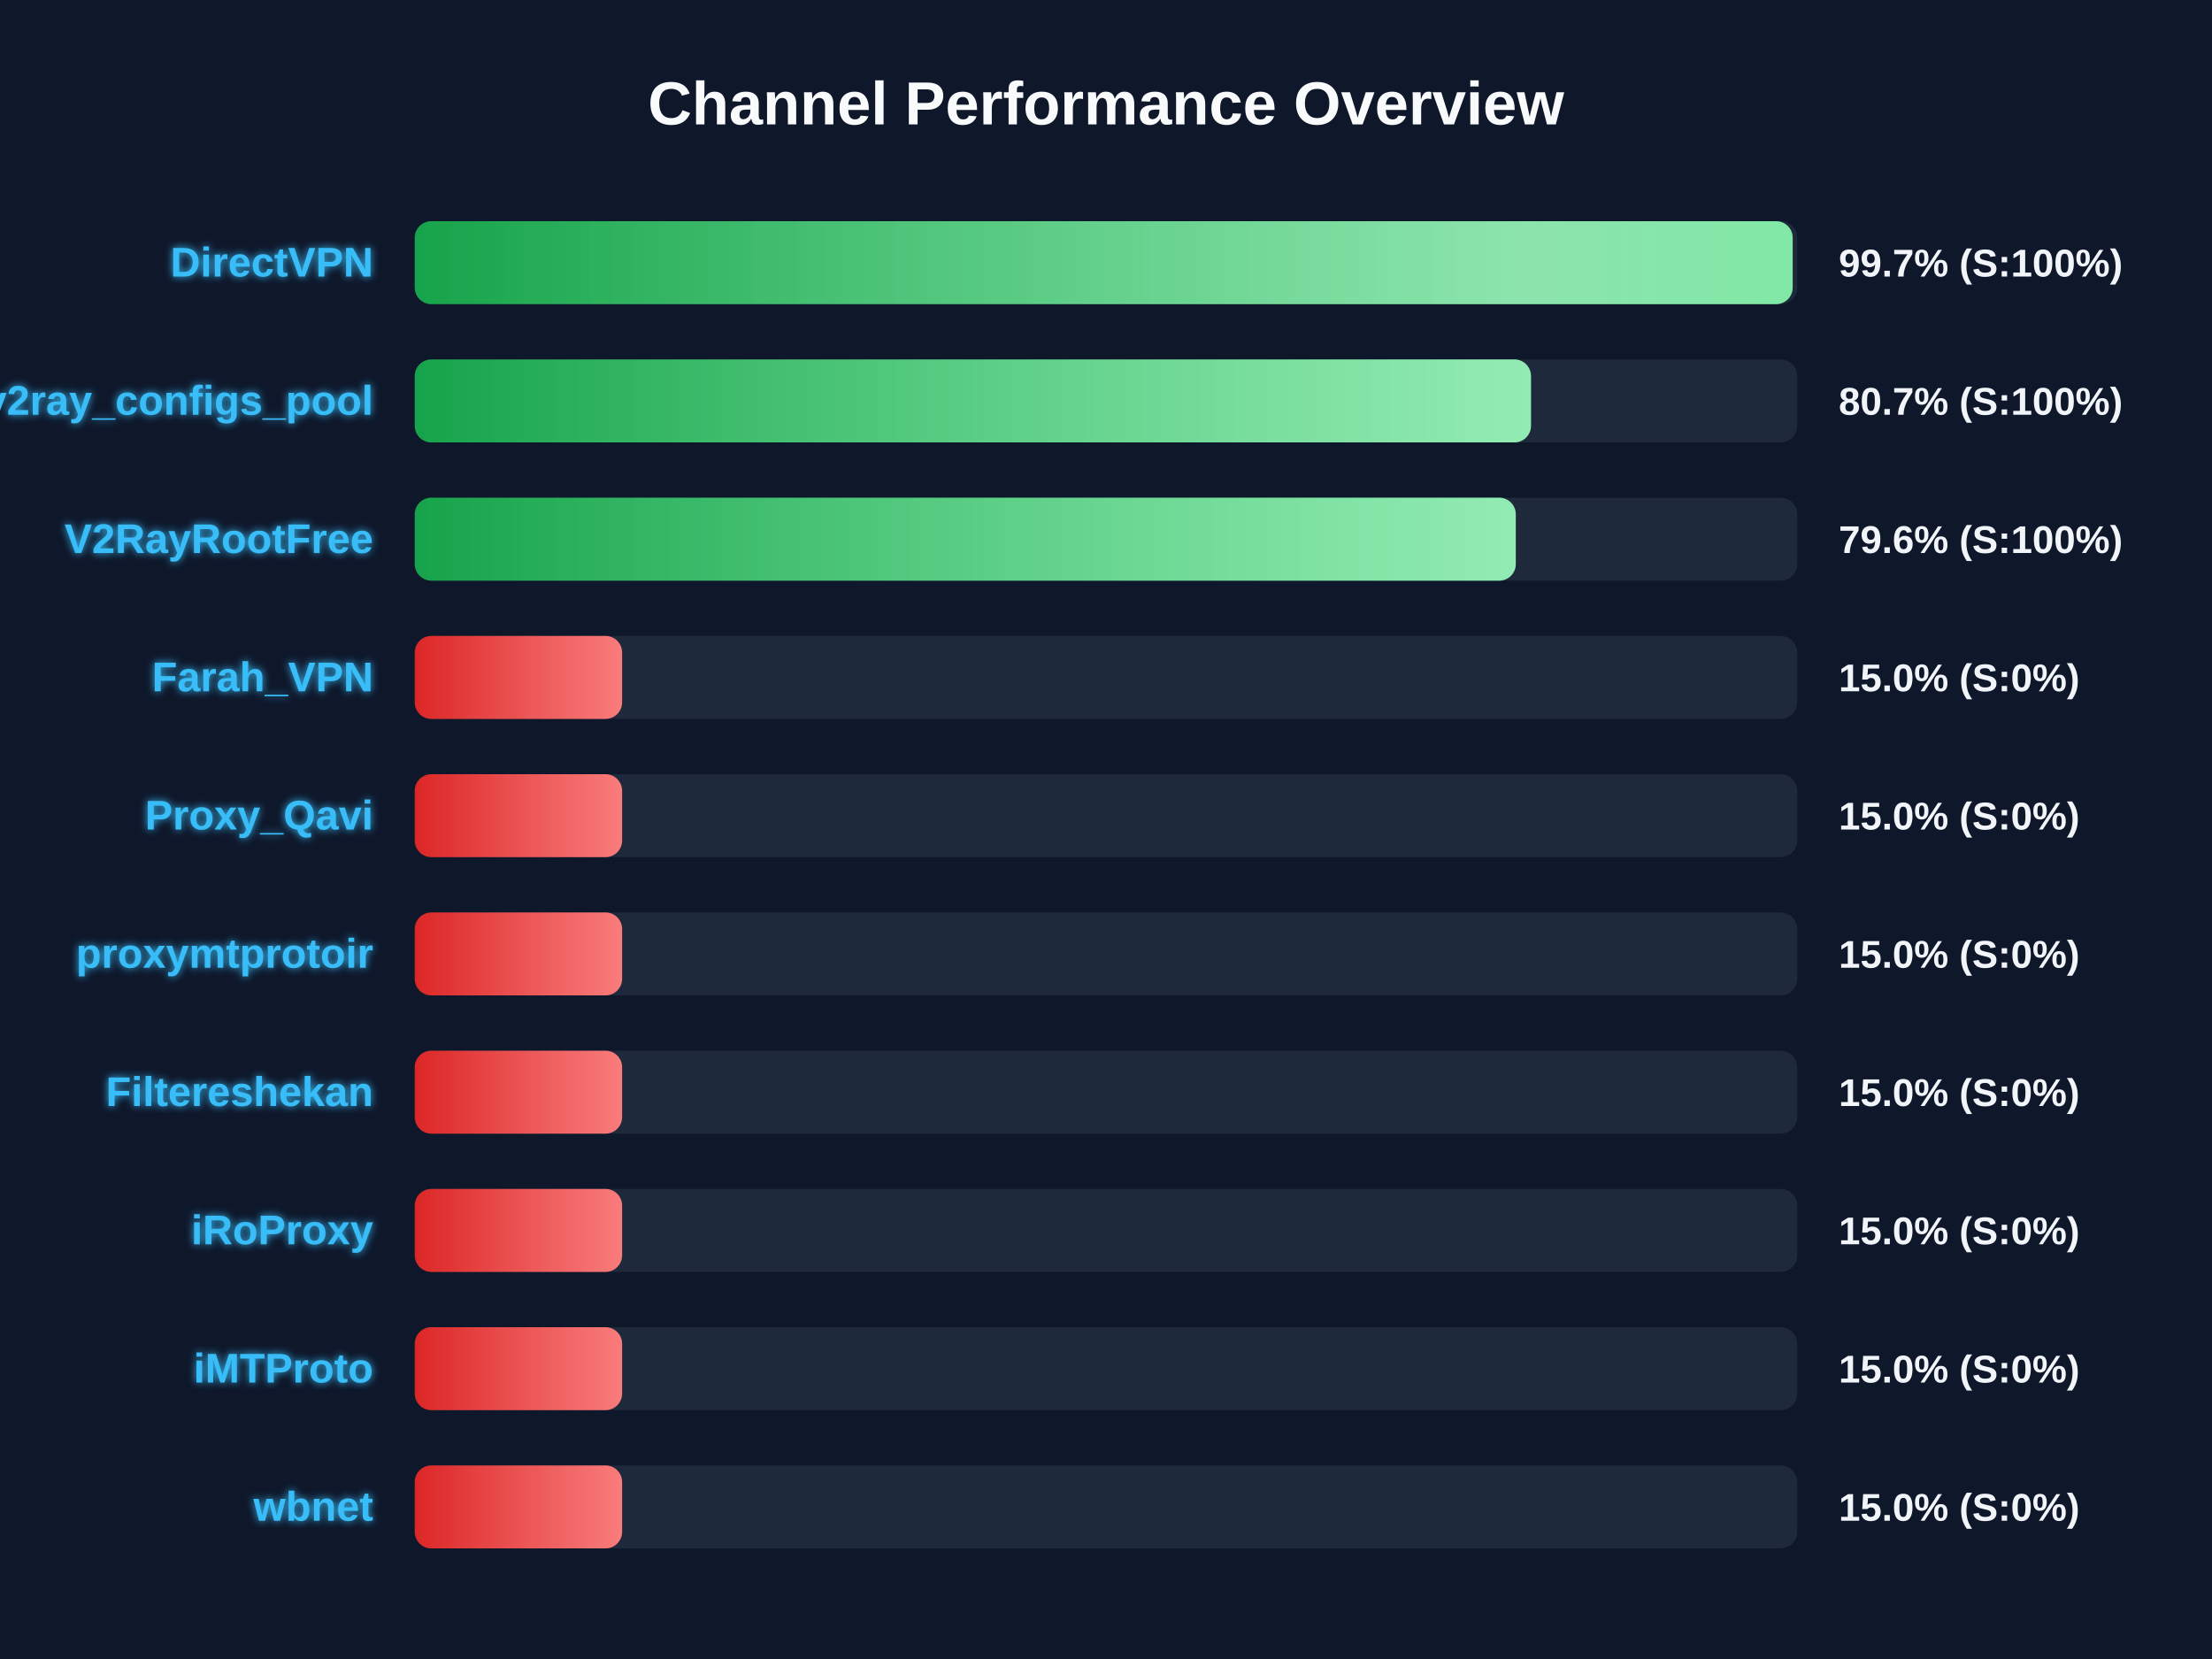
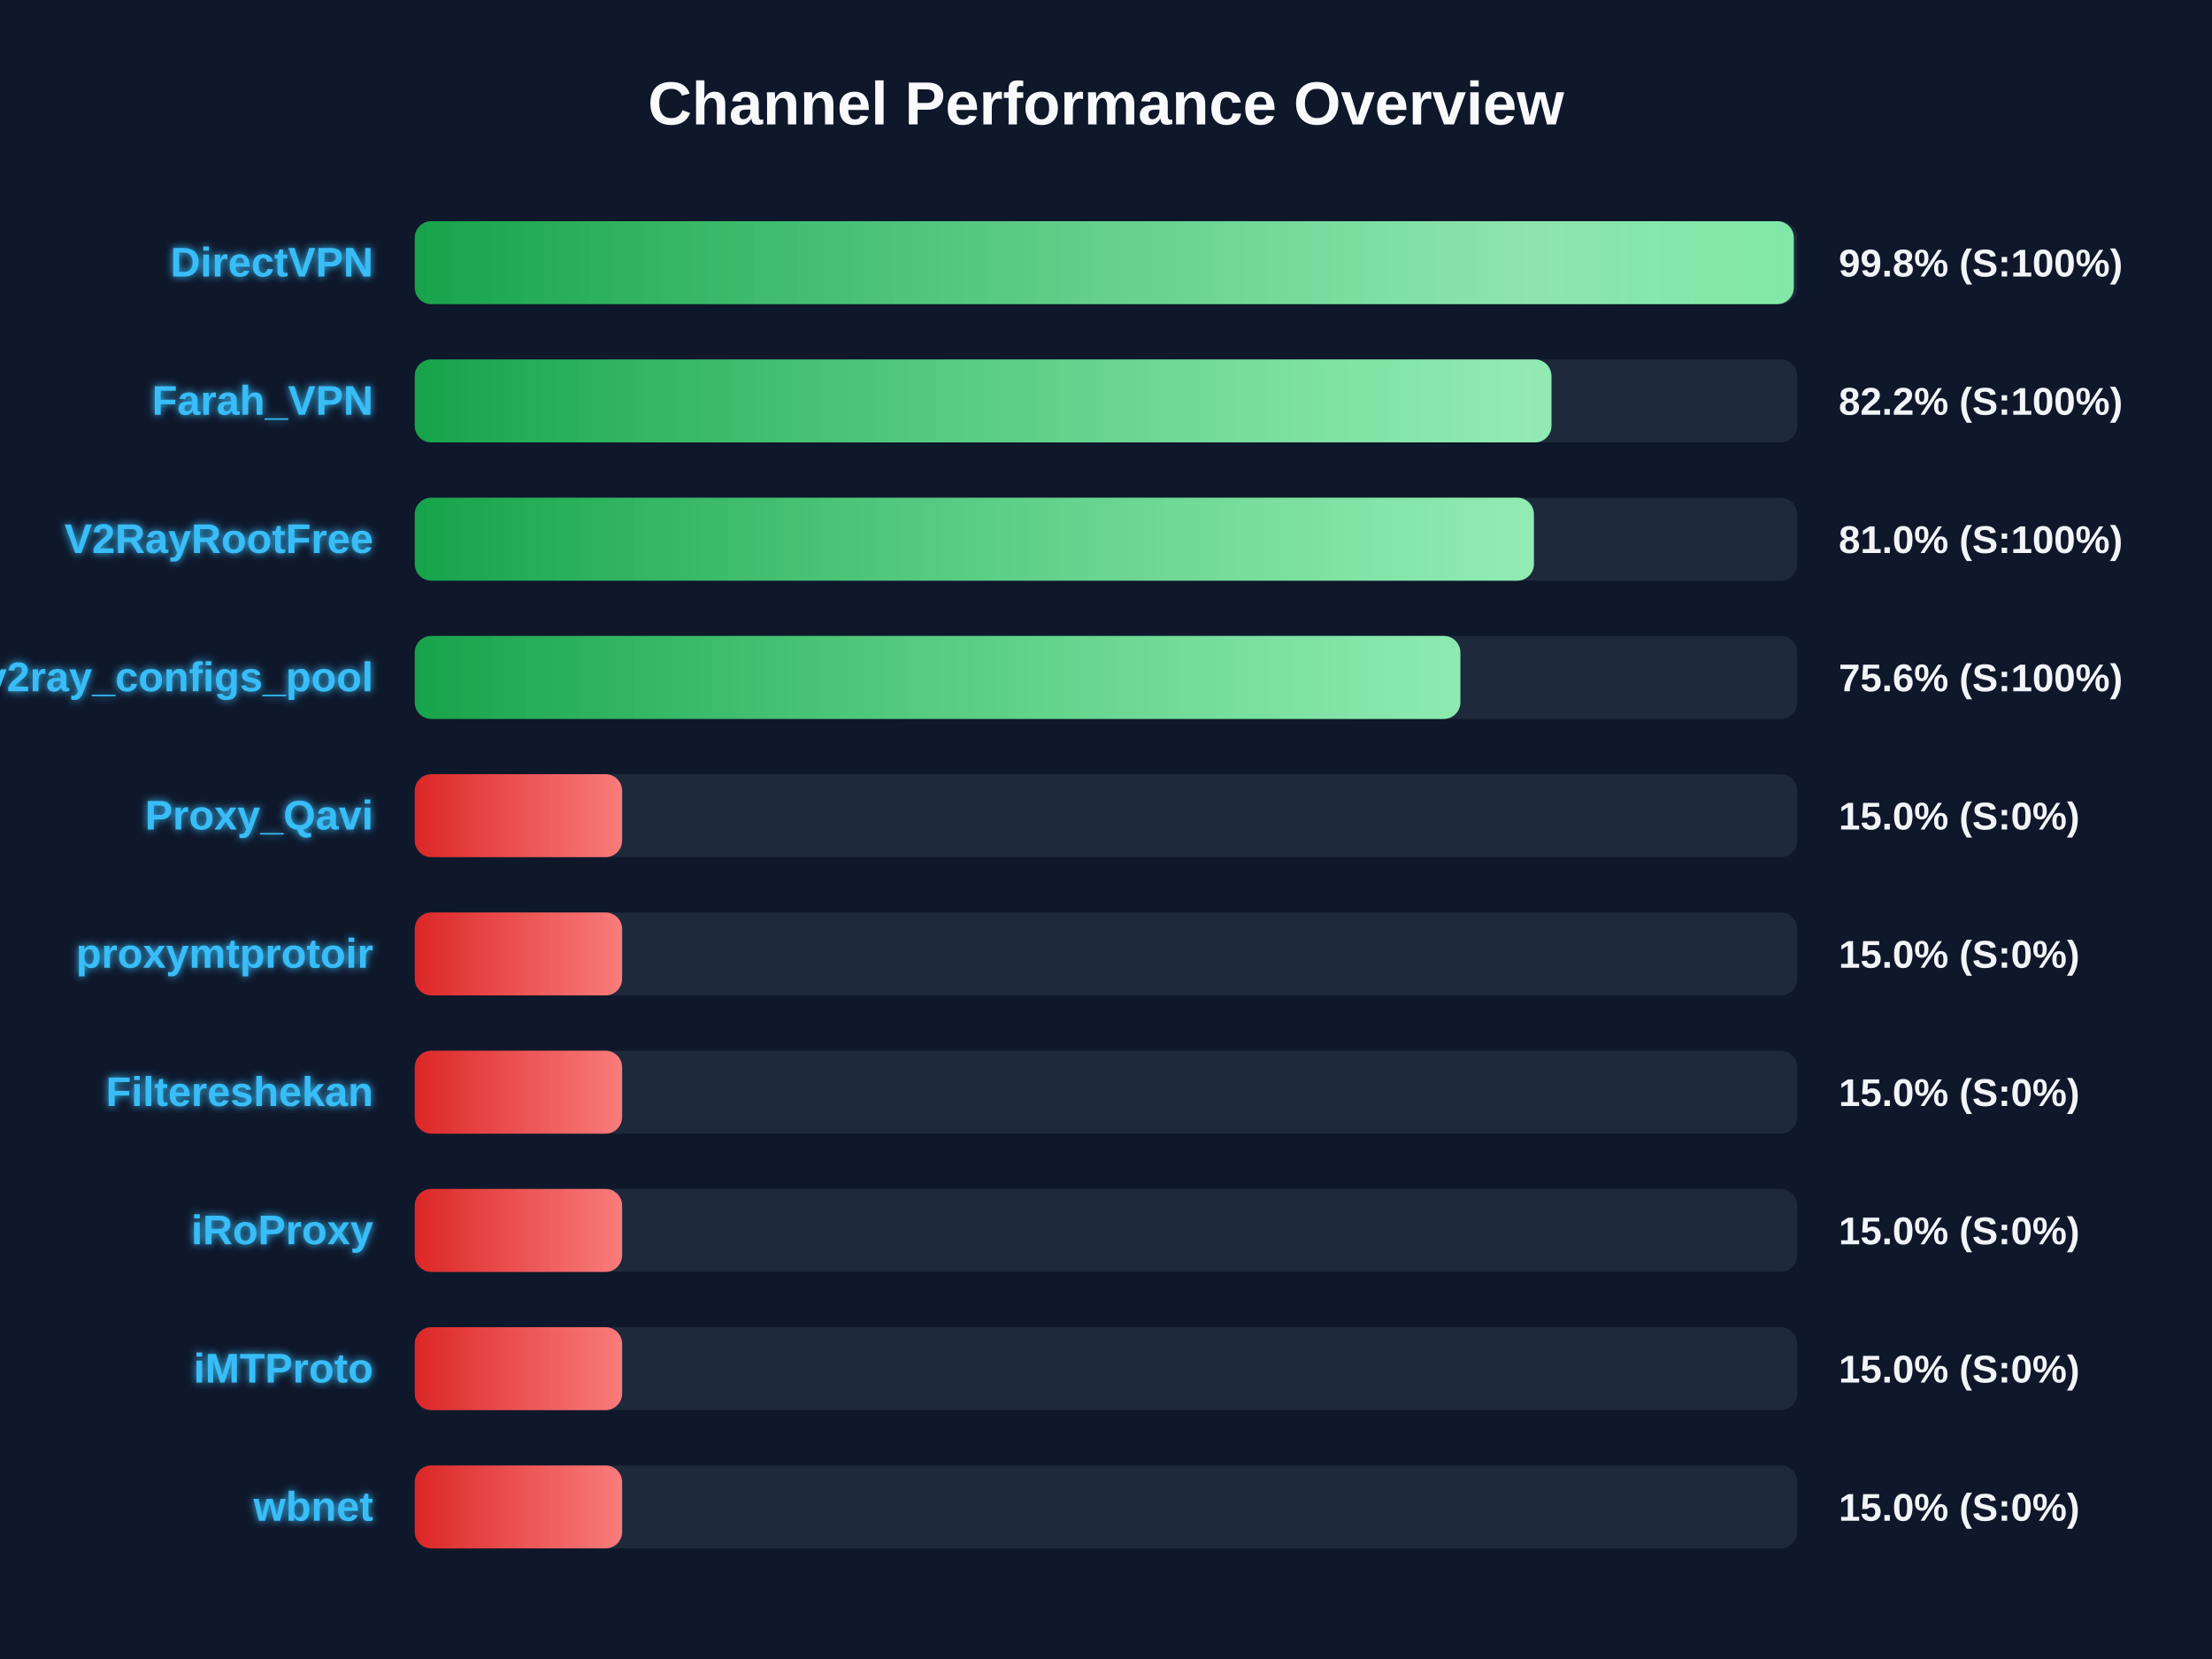
<svg xmlns="http://www.w3.org/2000/svg" width="800" height="600" version="1.1">
  <defs>
    <linearGradient id="grad-green" x1="0%" y1="0%" x2="100%" y2="0%">
      <stop offset="0%" stop-color="#16a34a" />
      <stop offset="100%" stop-color="#4ade80" />
    </linearGradient>
    <linearGradient id="grad-yellow" x1="0%" y1="0%" x2="100%" y2="0%">
      <stop offset="0%" stop-color="#ca8a04" />
      <stop offset="100%" stop-color="#fde047" />
    </linearGradient>
    <linearGradient id="grad-red" x1="0%" y1="0%" x2="100%" y2="0%">
      <stop offset="0%" stop-color="#dc2626" />
      <stop offset="100%" stop-color="#f87171" />
    </linearGradient>
    <linearGradient id="shimmer" x1="0%" y1="0%" x2="100%" y2="0%">
      <stop offset="0%" stop-color="rgba(255,255,255,0)" />
      <stop offset="50%" stop-color="rgba(255,255,255,0.4)" />
      <stop offset="100%" stop-color="rgba(255,255,255,0)" />
    </linearGradient>
    <filter id="glow" x="-20%" y="-20%" width="140%" height="140%">
      <feGaussianBlur stdDeviation="1.5" result="blur" />
      <feComposite in="SourceGraphic" in2="blur" operator="over" />
    </filter>
  </defs>
  <style>
        .bg-rect { fill: #0f172a; }
        .title { font: bold 22px 'Segoe UI', Arial, sans-serif; fill: #f8fafc; }
        .row { font: bold 15px 'Segoe UI', Arial, sans-serif; fill: #38bdf8; filter: url(#glow); }
        .score { font: bold 14px 'Segoe UI', Arial, sans-serif; fill: #f1f5f9; }
        @keyframes shimmer-anim {
            0% { transform: translateX(-100%); }
            100% { transform: translateX(200%); }
        }
        .shimmer-rect {
            animation: shimmer-anim 2.5s infinite linear;
        }
    </style>
  <rect width="100%" height="100%" class="bg-rect" />
  <text x="400" y="45" text-anchor="middle" class="title">Channel Performance Overview</text>
  <rect x="150" y="80" width="500" height="30" fill="#1e293b" rx="6" />
  <clipPath id="clip-0">
-     <rect x="150" y="80" width="498.35" height="30" rx="6" />
+     <rect x="150" y="80" width="498.75" height="30" rx="6" />
  </clipPath>
-   <rect x="150" y="80" width="498.35" height="30" fill="url(#grad-green)" rx="6" />
+   <rect x="150" y="80" width="498.75" height="30" fill="url(#grad-green)" rx="6" />
  <g clip-path="url(#clip-0)">
    <rect x="150" y="80" width="100%" height="30" fill="url(#shimmer)" class="shimmer-rect" />
  </g>
  <text x="135" y="100" text-anchor="end" class="row">DirectVPN</text>
-   <text x="665" y="100" text-anchor="start" class="score">99.7% (S:100%)</text>
+   <text x="665" y="100" text-anchor="start" class="score">99.8% (S:100%)</text>
  <rect x="150" y="130" width="500" height="30" fill="#1e293b" rx="6" />
  <clipPath id="clip-1">
-     <rect x="150" y="130" width="403.7" height="30" rx="6" />
+     <rect x="150" y="130" width="411.1" height="30" rx="6" />
  </clipPath>
-   <rect x="150" y="130" width="403.7" height="30" fill="url(#grad-green)" rx="6" />
+   <rect x="150" y="130" width="411.1" height="30" fill="url(#grad-green)" rx="6" />
  <g clip-path="url(#clip-1)">
    <rect x="150" y="130" width="100%" height="30" fill="url(#shimmer)" class="shimmer-rect" />
  </g>
-   <text x="135" y="150" text-anchor="end" class="row">v2ray_configs_pool</text>
-   <text x="665" y="150" text-anchor="start" class="score">80.7% (S:100%)</text>
+   <text x="135" y="150" text-anchor="end" class="row">Farah_VPN</text>
+   <text x="665" y="150" text-anchor="start" class="score">82.2% (S:100%)</text>
  <rect x="150" y="180" width="500" height="30" fill="#1e293b" rx="6" />
  <clipPath id="clip-2">
-     <rect x="150" y="180" width="398.2" height="30" rx="6" />
+     <rect x="150" y="180" width="404.75" height="30" rx="6" />
  </clipPath>
-   <rect x="150" y="180" width="398.2" height="30" fill="url(#grad-green)" rx="6" />
+   <rect x="150" y="180" width="404.75" height="30" fill="url(#grad-green)" rx="6" />
  <g clip-path="url(#clip-2)">
    <rect x="150" y="180" width="100%" height="30" fill="url(#shimmer)" class="shimmer-rect" />
  </g>
  <text x="135" y="200" text-anchor="end" class="row">V2RayRootFree</text>
-   <text x="665" y="200" text-anchor="start" class="score">79.6% (S:100%)</text>
+   <text x="665" y="200" text-anchor="start" class="score">81.0% (S:100%)</text>
  <rect x="150" y="230" width="500" height="30" fill="#1e293b" rx="6" />
  <clipPath id="clip-3">
-     <rect x="150" y="230" width="75.0" height="30" rx="6" />
+     <rect x="150" y="230" width="378.15" height="30" rx="6" />
  </clipPath>
-   <rect x="150" y="230" width="75.0" height="30" fill="url(#grad-red)" rx="6" />
+   <rect x="150" y="230" width="378.15" height="30" fill="url(#grad-green)" rx="6" />
  <g clip-path="url(#clip-3)">
    <rect x="150" y="230" width="100%" height="30" fill="url(#shimmer)" class="shimmer-rect" />
  </g>
-   <text x="135" y="250" text-anchor="end" class="row">Farah_VPN</text>
-   <text x="665" y="250" text-anchor="start" class="score">15.0% (S:0%)</text>
+   <text x="135" y="250" text-anchor="end" class="row">v2ray_configs_pool</text>
+   <text x="665" y="250" text-anchor="start" class="score">75.6% (S:100%)</text>
  <rect x="150" y="280" width="500" height="30" fill="#1e293b" rx="6" />
  <clipPath id="clip-4">
    <rect x="150" y="280" width="75.0" height="30" rx="6" />
  </clipPath>
  <rect x="150" y="280" width="75.0" height="30" fill="url(#grad-red)" rx="6" />
  <g clip-path="url(#clip-4)">
    <rect x="150" y="280" width="100%" height="30" fill="url(#shimmer)" class="shimmer-rect" />
  </g>
  <text x="135" y="300" text-anchor="end" class="row">Proxy_Qavi</text>
  <text x="665" y="300" text-anchor="start" class="score">15.0% (S:0%)</text>
  <rect x="150" y="330" width="500" height="30" fill="#1e293b" rx="6" />
  <clipPath id="clip-5">
    <rect x="150" y="330" width="75.0" height="30" rx="6" />
  </clipPath>
  <rect x="150" y="330" width="75.0" height="30" fill="url(#grad-red)" rx="6" />
  <g clip-path="url(#clip-5)">
    <rect x="150" y="330" width="100%" height="30" fill="url(#shimmer)" class="shimmer-rect" />
  </g>
  <text x="135" y="350" text-anchor="end" class="row">proxymtprotoir</text>
  <text x="665" y="350" text-anchor="start" class="score">15.0% (S:0%)</text>
  <rect x="150" y="380" width="500" height="30" fill="#1e293b" rx="6" />
  <clipPath id="clip-6">
    <rect x="150" y="380" width="75.0" height="30" rx="6" />
  </clipPath>
  <rect x="150" y="380" width="75.0" height="30" fill="url(#grad-red)" rx="6" />
  <g clip-path="url(#clip-6)">
    <rect x="150" y="380" width="100%" height="30" fill="url(#shimmer)" class="shimmer-rect" />
  </g>
  <text x="135" y="400" text-anchor="end" class="row">Filtereshekan</text>
  <text x="665" y="400" text-anchor="start" class="score">15.0% (S:0%)</text>
  <rect x="150" y="430" width="500" height="30" fill="#1e293b" rx="6" />
  <clipPath id="clip-7">
    <rect x="150" y="430" width="75.0" height="30" rx="6" />
  </clipPath>
  <rect x="150" y="430" width="75.0" height="30" fill="url(#grad-red)" rx="6" />
  <g clip-path="url(#clip-7)">
    <rect x="150" y="430" width="100%" height="30" fill="url(#shimmer)" class="shimmer-rect" />
  </g>
  <text x="135" y="450" text-anchor="end" class="row">iRoProxy</text>
  <text x="665" y="450" text-anchor="start" class="score">15.0% (S:0%)</text>
  <rect x="150" y="480" width="500" height="30" fill="#1e293b" rx="6" />
  <clipPath id="clip-8">
    <rect x="150" y="480" width="75.0" height="30" rx="6" />
  </clipPath>
  <rect x="150" y="480" width="75.0" height="30" fill="url(#grad-red)" rx="6" />
  <g clip-path="url(#clip-8)">
    <rect x="150" y="480" width="100%" height="30" fill="url(#shimmer)" class="shimmer-rect" />
  </g>
  <text x="135" y="500" text-anchor="end" class="row">iMTProto</text>
  <text x="665" y="500" text-anchor="start" class="score">15.0% (S:0%)</text>
  <rect x="150" y="530" width="500" height="30" fill="#1e293b" rx="6" />
  <clipPath id="clip-9">
    <rect x="150" y="530" width="75.0" height="30" rx="6" />
  </clipPath>
  <rect x="150" y="530" width="75.0" height="30" fill="url(#grad-red)" rx="6" />
  <g clip-path="url(#clip-9)">
    <rect x="150" y="530" width="100%" height="30" fill="url(#shimmer)" class="shimmer-rect" />
  </g>
  <text x="135" y="550" text-anchor="end" class="row">wbnet</text>
  <text x="665" y="550" text-anchor="start" class="score">15.0% (S:0%)</text>
</svg>
